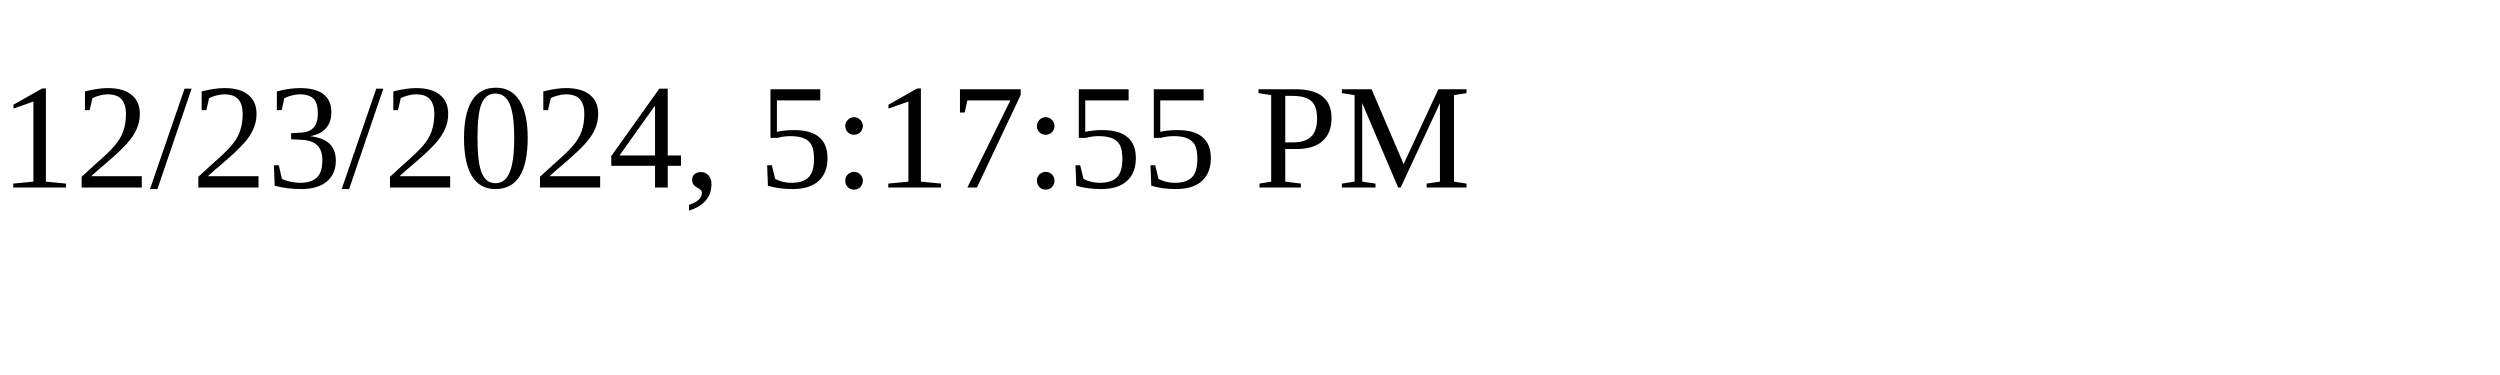
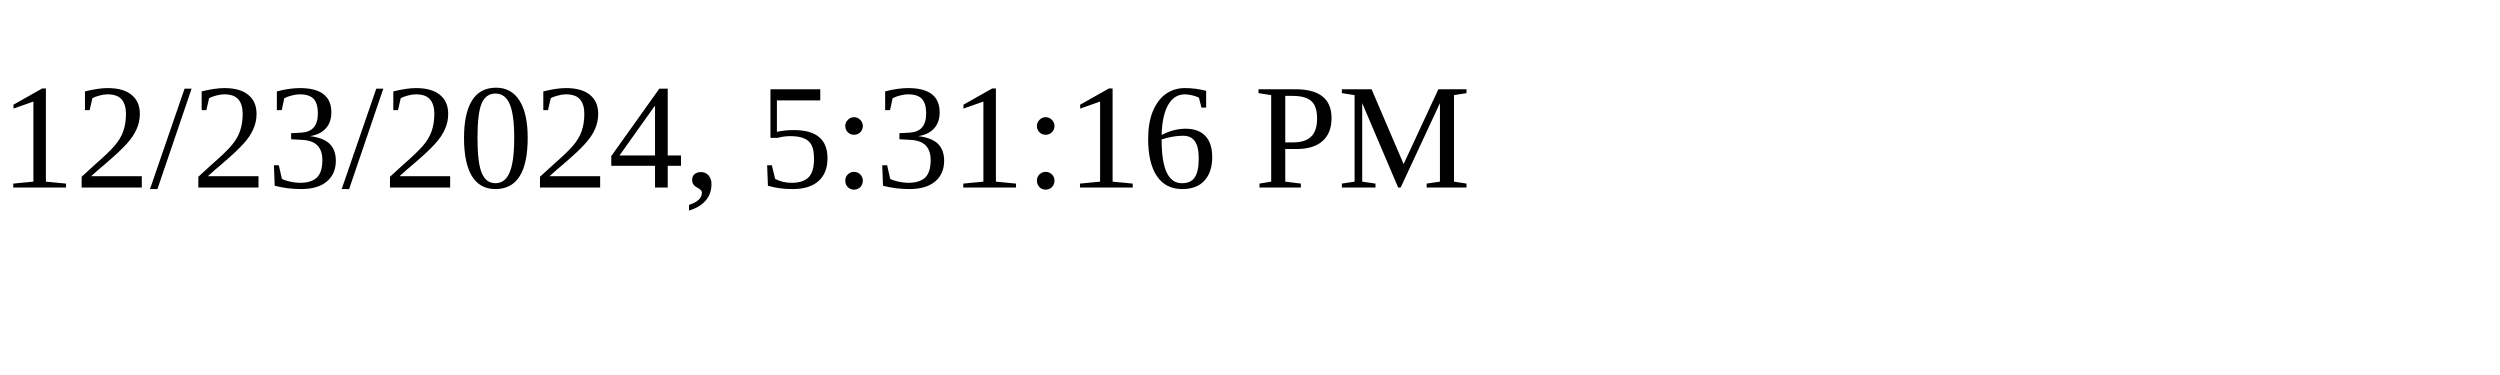
<svg xmlns="http://www.w3.org/2000/svg" height="30" width="200">
-   <text x="0" y="15">12/23/2024, 5:17:55 PM</text>
+   <text x="0" y="15">12/23/2024, 5:31:16 PM</text>
</svg>
